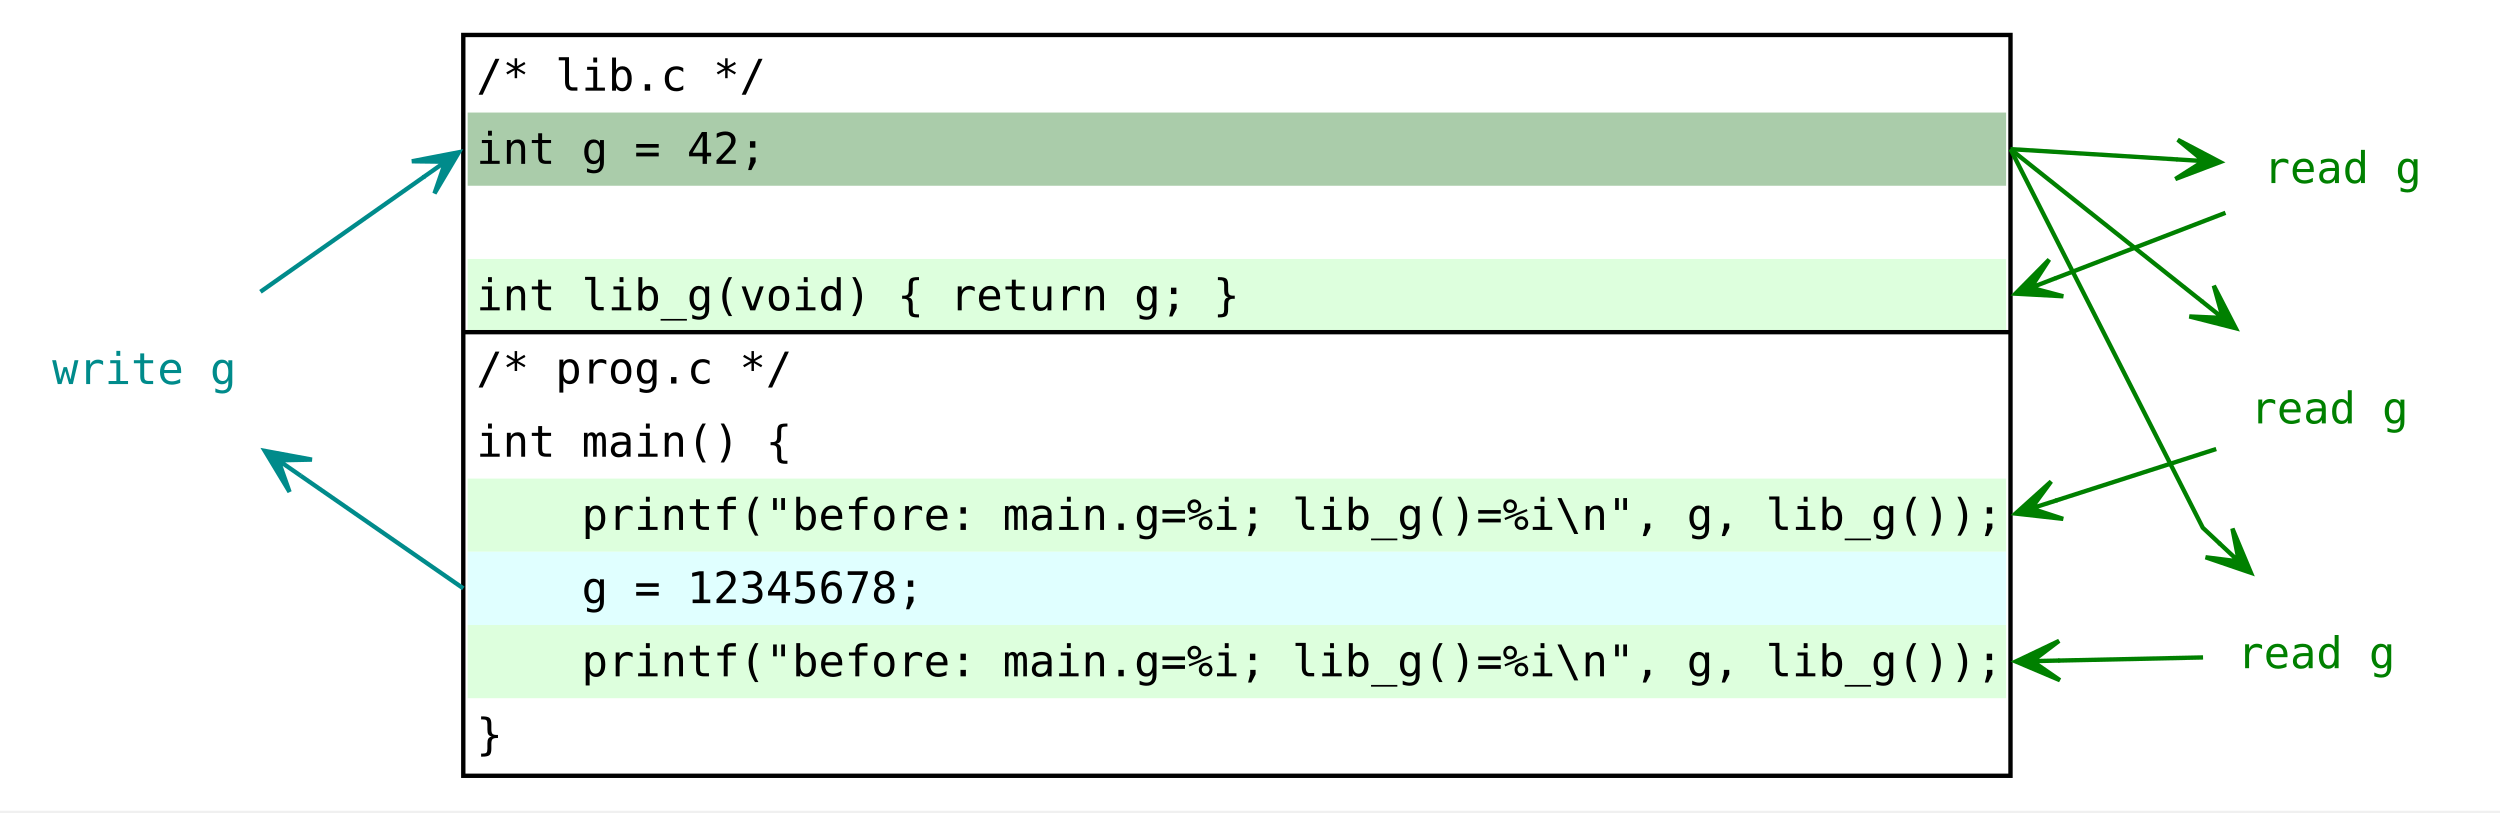
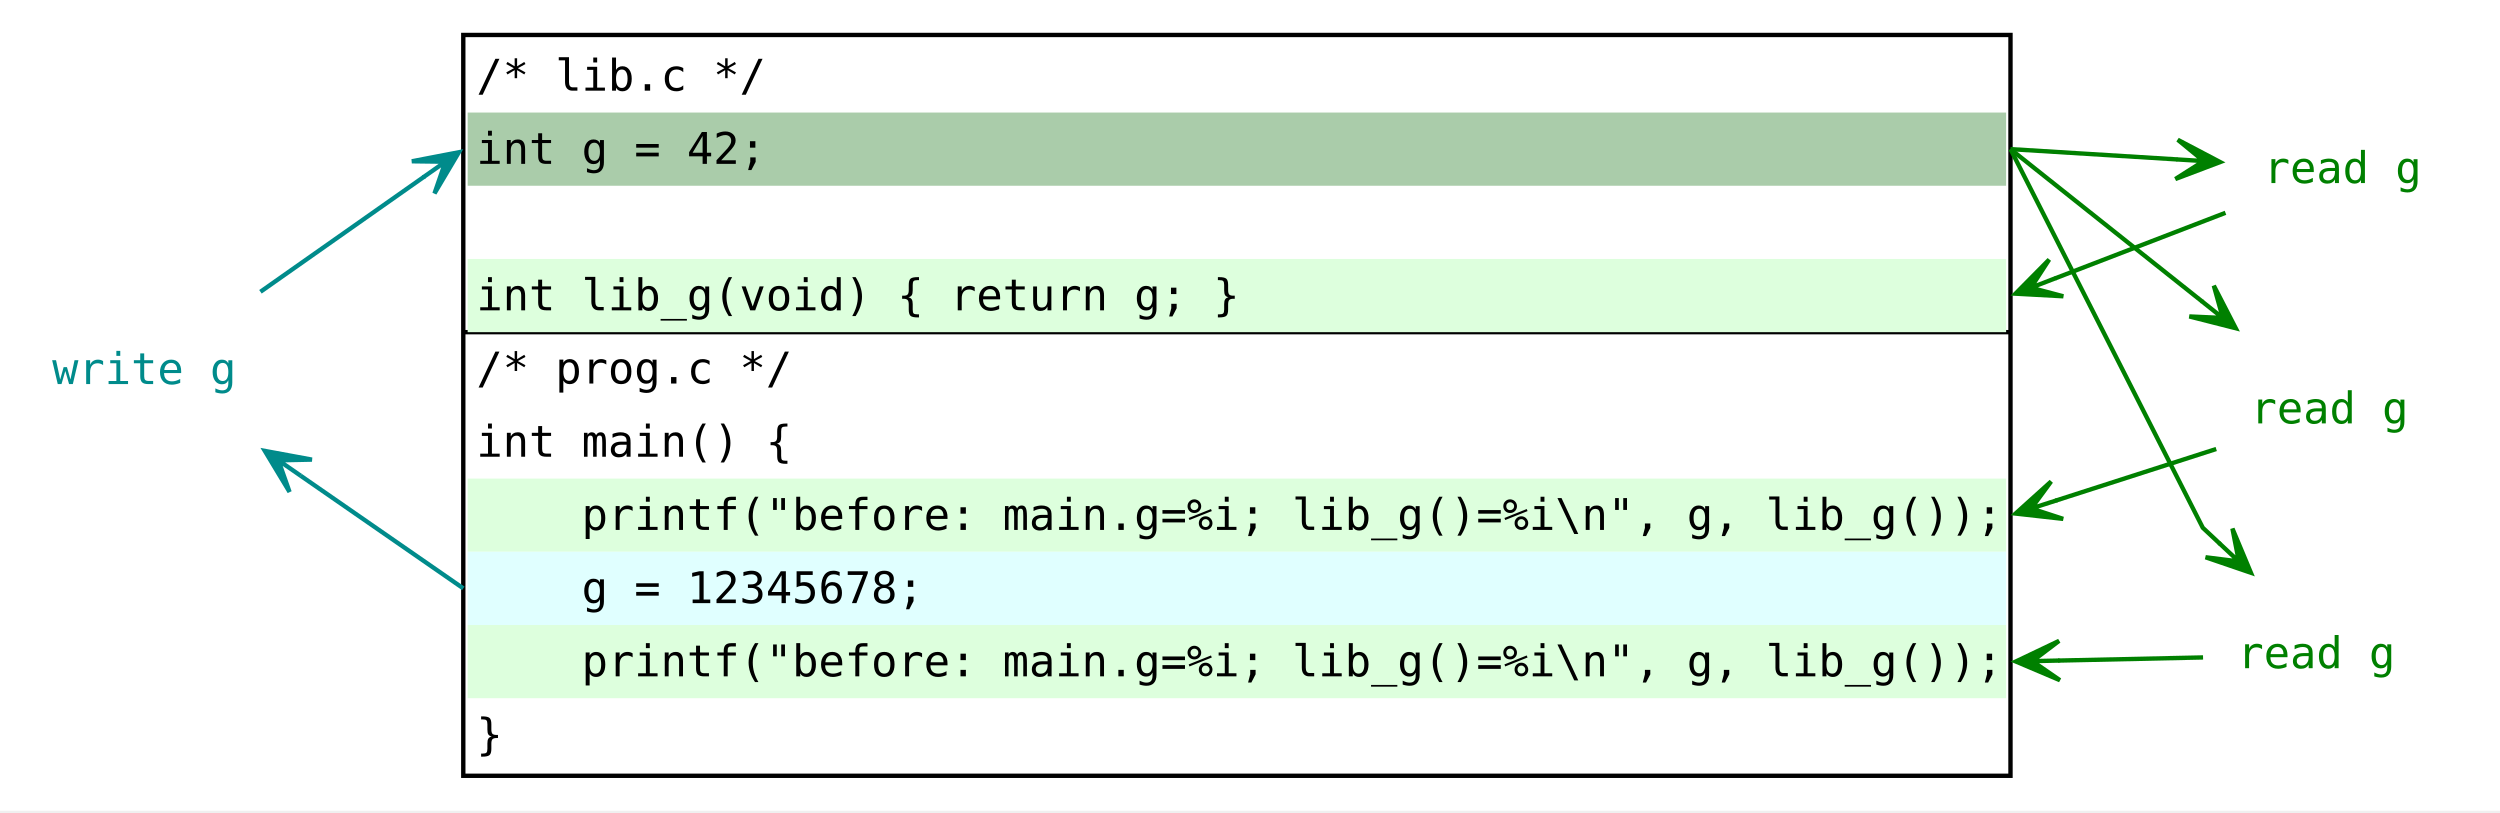
<svg xmlns="http://www.w3.org/2000/svg" width="572pt" height="186pt" viewBox="0.00 0.00 572.00 186.00">
  <g id="graph0" class="graph" transform="scale(1 1) rotate(0) translate(4 181.5)">
    <polygon fill="white" stroke="none" points="-4,4 -4,-181.5 568,-181.5 568,4 -4,4" />
    <g id="node1" class="node">
+       <polygon fill="black" stroke="black" points="102,-105.5 102,-105.5 456,-105.5 456,-105.5 102,-105.5" />
+       <polygon fill="none" stroke="black" points="102,-4 102,-173.5 456,-173.5 456,-4 102,-4" />
      <text xml:space="preserve" text-anchor="start" x="105" y="-160.75" font-family="mono" font-size="10.00">/* lib.c */</text>
      <polygon fill="#aaccaa" stroke="none" points="103,-139 103,-155.75 455,-155.75 455,-139 103,-139" />
      <text xml:space="preserve" text-anchor="start" x="105" y="-144" font-family="mono" font-size="10.00">int g = 42;</text>
      <text xml:space="preserve" text-anchor="start" x="105" y="-127.25" font-family="mono" font-size="10.00"> </text>
      <polygon fill="#ddffdd" stroke="none" points="103,-105.5 103,-122.25 455,-122.25 455,-105.5 103,-105.5" />
      <text xml:space="preserve" text-anchor="start" x="105" y="-110.5" font-family="mono" font-size="10.00">int lib_g(void) { return g; }</text>
      <text xml:space="preserve" text-anchor="start" x="105" y="-93.75" font-family="mono" font-size="10.00">/* prog.c */</text>
      <text xml:space="preserve" text-anchor="start" x="105" y="-77" font-family="mono" font-size="10.00">int main() {</text>
      <polygon fill="#ddffdd" stroke="none" points="103,-55.25 103,-72 455,-72 455,-55.25 103,-55.25" />
      <text xml:space="preserve" text-anchor="start" x="105" y="-60.25" font-family="mono" font-size="10.00">    printf("before: main.g=%i; lib_g()=%i\n", g, lib_g());</text>
      <polygon fill="lightcyan" stroke="none" points="103,-38.5 103,-55.25 455,-55.25 455,-38.5 103,-38.5" />
      <text xml:space="preserve" text-anchor="start" x="105" y="-43.5" font-family="mono" font-size="10.00">    g = 12345678;</text>
      <polygon fill="#ddffdd" stroke="none" points="103,-21.75 103,-38.5 455,-38.5 455,-21.75 103,-21.75" />
      <text xml:space="preserve" text-anchor="start" x="105" y="-26.75" font-family="mono" font-size="10.00">    printf("before: main.g=%i; lib_g()=%i\n", g, lib_g());</text>
      <text xml:space="preserve" text-anchor="start" x="105" y="-10" font-family="mono" font-size="10.00">}</text>
-       <polygon fill="black" stroke="black" points="102,-105.5 102,-105.5 456,-105.5 456,-105.5 102,-105.5" />
-       <polygon fill="none" stroke="black" points="102,-4 102,-173.5 456,-173.5 456,-4 102,-4" />
    </g>
    <g id="node2" class="node">
      <text xml:space="preserve" text-anchor="middle" x="532" y="-139.62" font-family="mono" font-size="10.00" fill="green">read g</text>
    </g>
    <g id="edge1" class="edge">
      <path fill="none" stroke="green" d="M456,-147.38C456,-147.38 475.21,-146.19 494.19,-145.02" />
      <polygon fill="green" stroke="green" points="503.97,-144.42 494.27,-149.52 500.2,-144.65 493.99,-145.03 493.99,-145.03 493.99,-145.03 500.2,-144.65 493.72,-140.54 503.97,-144.42" />
    </g>
    <g id="node3" class="node">
      <text xml:space="preserve" text-anchor="middle" x="532" y="-84.62" font-family="mono" font-size="10.00" fill="green">read g </text>
    </g>
    <g id="edge3" class="edge">
      <path fill="none" stroke="green" d="M456,-147.38C456,-147.38 479.28,-128.87 499.9,-112.48" />
      <polygon fill="green" stroke="green" points="507.54,-106.4 502.52,-116.14 504.58,-108.75 499.72,-112.62 499.72,-112.62 499.72,-112.62 504.58,-108.75 496.92,-109.1 507.54,-106.4" />
    </g>
    <g id="node4" class="node">
      <text xml:space="preserve" text-anchor="middle" x="532" y="-28.62" font-family="mono" font-size="10.00" fill="green">read g  </text>
    </g>
    <g id="edge7" class="edge">
      <path fill="none" stroke="green" d="M456,-147.38C456,-147.38 500,-60.75 500,-60.75 500,-60.75 501.56,-59.29 503.97,-57.03" />
      <polygon fill="green" stroke="green" points="511.01,-50.45 506.78,-60.57 508.25,-53.04 503.7,-57.28 503.7,-57.28 503.7,-57.28 508.25,-53.04 500.63,-54 511.01,-50.45" />
    </g>
    <g id="node5" class="node">
      <text xml:space="preserve" text-anchor="middle" x="29" y="-93.62" font-family="mono" font-size="10.00" fill="darkcyan">write g</text>
    </g>
    <g id="edge5" class="edge">
      <path fill="none" stroke="darkcyan" d="M102,-46.88C102,-46.88 83.18,-59.91 64.78,-72.66" />
      <polygon fill="darkcyan" stroke="darkcyan" points="56.59,-78.33 62.25,-68.94 59.7,-76.18 64.81,-72.64 64.81,-72.64 64.81,-72.64 59.7,-76.18 67.37,-76.34 56.59,-78.33" />
    </g>
    <g id="edge2" class="edge">
      <path fill="none" stroke="green" d="M505.19,-132.81C491.8,-127.66 476.2,-121.65 466.22,-117.81" />
      <polygon fill="green" stroke="green" points="457.14,-114.31 468.09,-113.71 460.67,-115.67 466.47,-117.91 466.47,-117.91 466.47,-117.91 460.67,-115.67 464.85,-122.11 457.14,-114.31" />
    </g>
    <g id="edge4" class="edge">
      <path fill="none" stroke="green" d="M503.07,-78.77C490.25,-74.64 475.82,-70 466.35,-66.96" />
      <polygon fill="green" stroke="green" points="457.16,-64 468.06,-62.78 460.76,-65.16 466.68,-67.06 466.68,-67.06 466.68,-67.06 460.76,-65.16 465.3,-71.34 457.16,-64" />
    </g>
    <g id="edge8" class="edge">
      <path fill="none" stroke="green" d="M500.06,-31.08C488.28,-30.82 475.6,-30.55 466.89,-30.36" />
      <polygon fill="green" stroke="green" points="457.22,-30.15 467.31,-25.87 461,-30.23 467.22,-30.37 467.22,-30.37 467.22,-30.37 461,-30.23 467.12,-34.87 457.22,-30.15" />
    </g>
    <g id="edge6" class="edge">
      <path fill="none" stroke="darkcyan" d="M55.59,-114.74C68.68,-123.95 83.79,-134.57 93.12,-141.13" />
      <polygon fill="darkcyan" stroke="darkcyan" points="101,-146.67 90.23,-144.6 97.91,-144.5 92.82,-140.92 92.82,-140.92 92.82,-140.92 97.91,-144.5 95.41,-137.24 101,-146.67" />
    </g>
  </g>
</svg>
